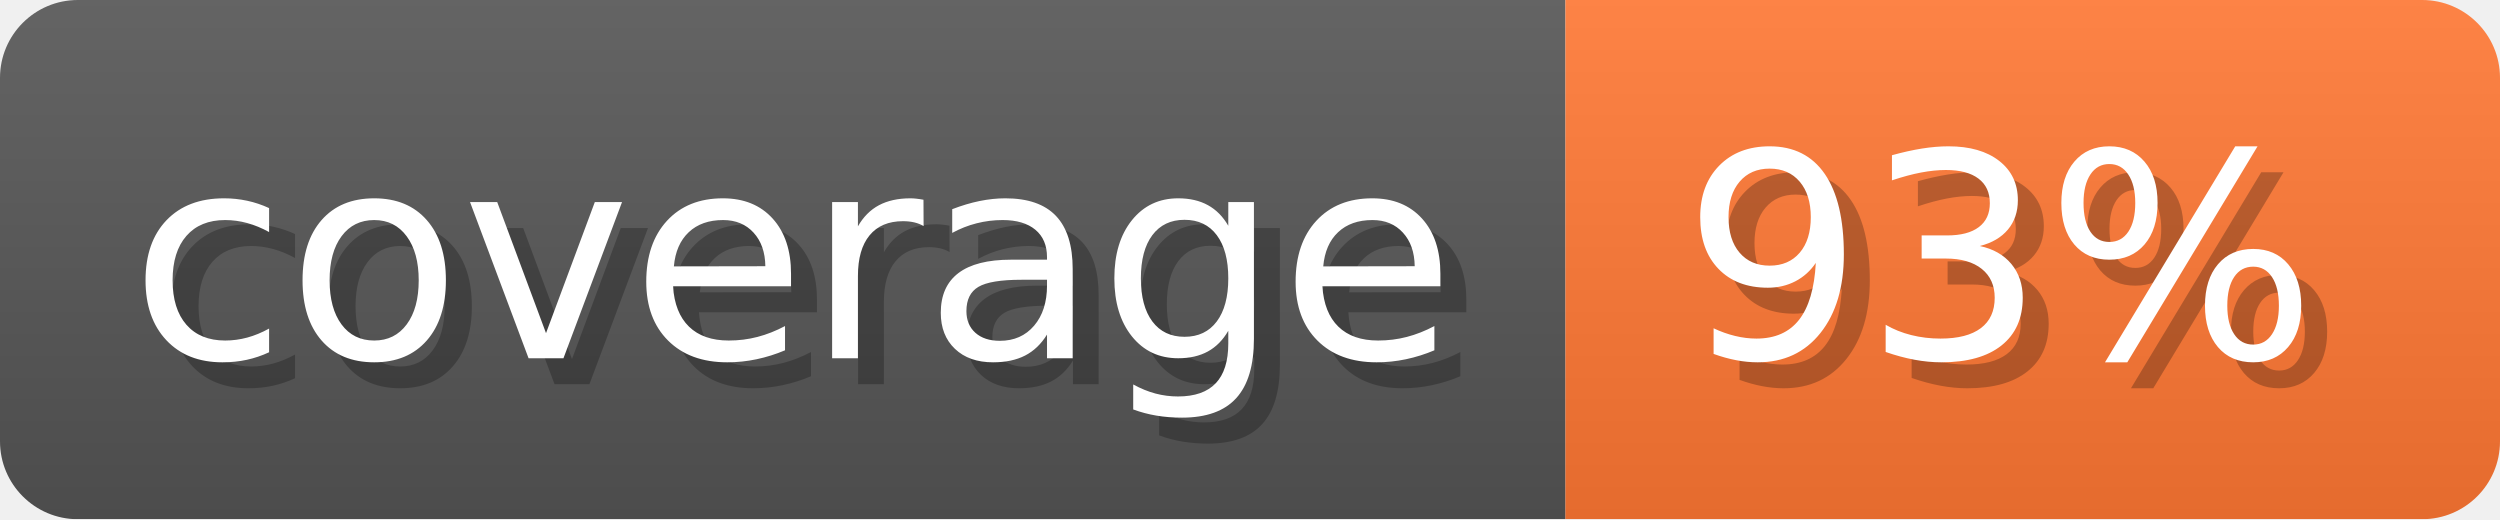
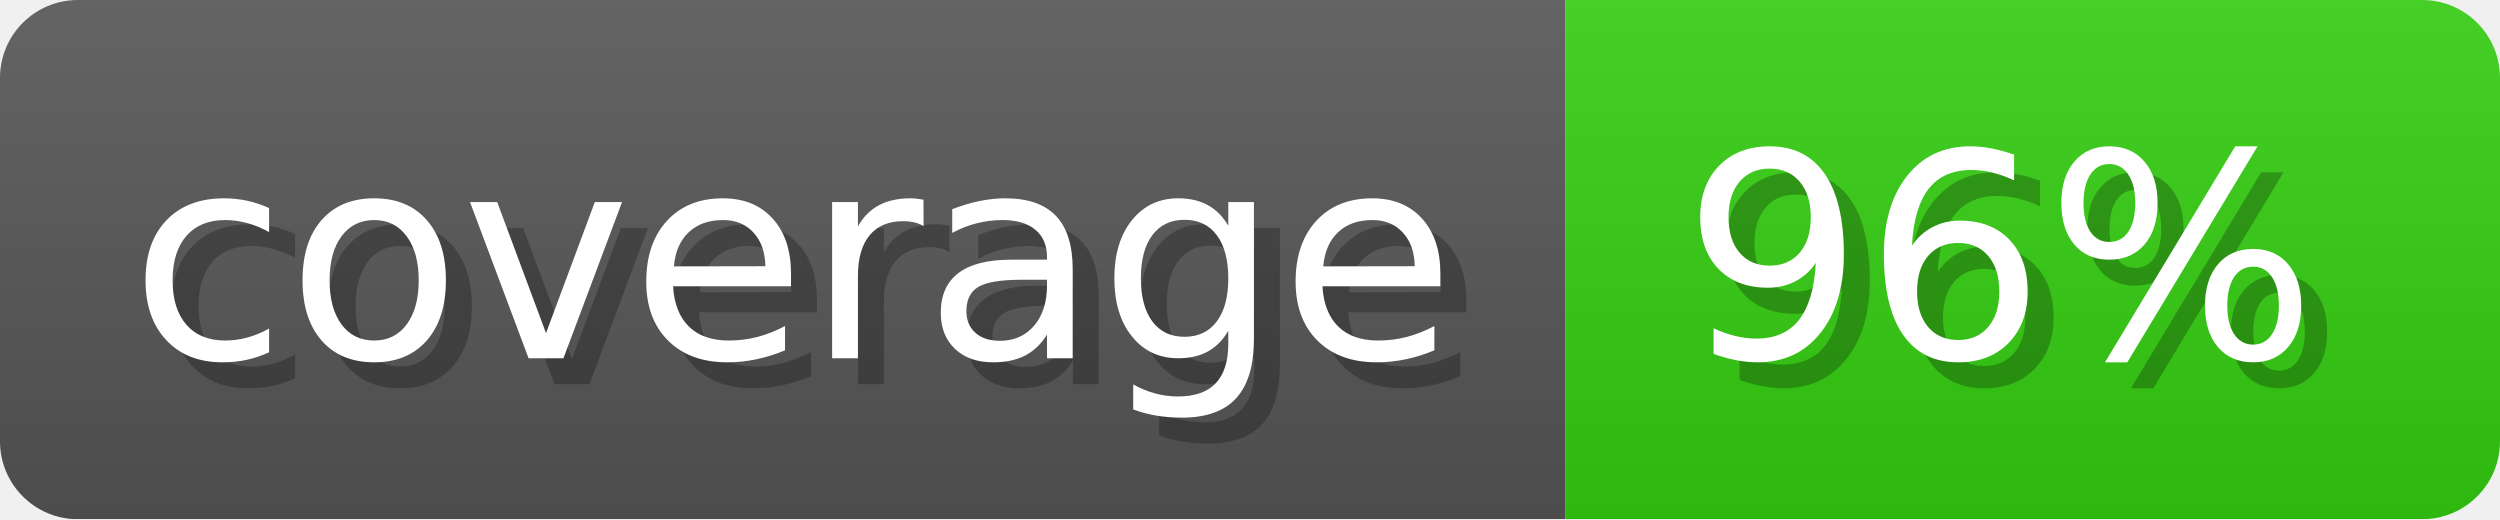
- <svg xmlns="http://www.w3.org/2000/svg" width="96.3" height="20" viewBox="0 0 963 200" role="img" aria-label="coverage: 93%">
-   <linearGradient id="ZMcPD" x2="0" y2="100%">
+ <svg xmlns="http://www.w3.org/2000/svg" width="96.3" height="20" viewBox="0 0 963 200" role="img" aria-label="coverage: 96%">
+   <linearGradient id="osxqo" x2="0" y2="100%">
    <stop offset="0" stop-opacity=".1" stop-color="#EEE" />
    <stop offset="1" stop-opacity=".1" />
  </linearGradient>
-   <mask id="QTuTl">
+   <mask id="QSugS">
    <rect width="963" height="200" rx="30" fill="#FFF" />
  </mask>
-   <g mask="url(#QTuTl)">
+   <g mask="url(#QSugS)">
    <rect width="603" height="200" fill="#555" />
-     <rect width="360" height="200" fill="#F73" x="603" />
-     <rect width="963" height="200" fill="url(#ZMcPD)" />
+     <rect width="360" height="200" fill="#3C1" x="603" />
+     <rect width="963" height="200" fill="url(#osxqo)" />
  </g>
  <g aria-hidden="true" text-anchor="start" font-family="Verdana,DejaVu Sans,sans-serif" font-size="110">
    <text x="60" y="148" textLength="503" fill="#000" opacity="0.25">coverage</text>
    <text x="50" y="138" textLength="503" fill="#fff">coverage</text>
-     <text x="658" y="148" textLength="260" fill="#000" opacity="0.25">93%</text>
-     <text x="648" y="138" textLength="260" fill="#fff">93%</text>
+     <text x="658" y="148" textLength="260" fill="#000" opacity="0.25">96%</text>
+     <text x="648" y="138" textLength="260" fill="#fff">96%</text>
  </g>
</svg>
